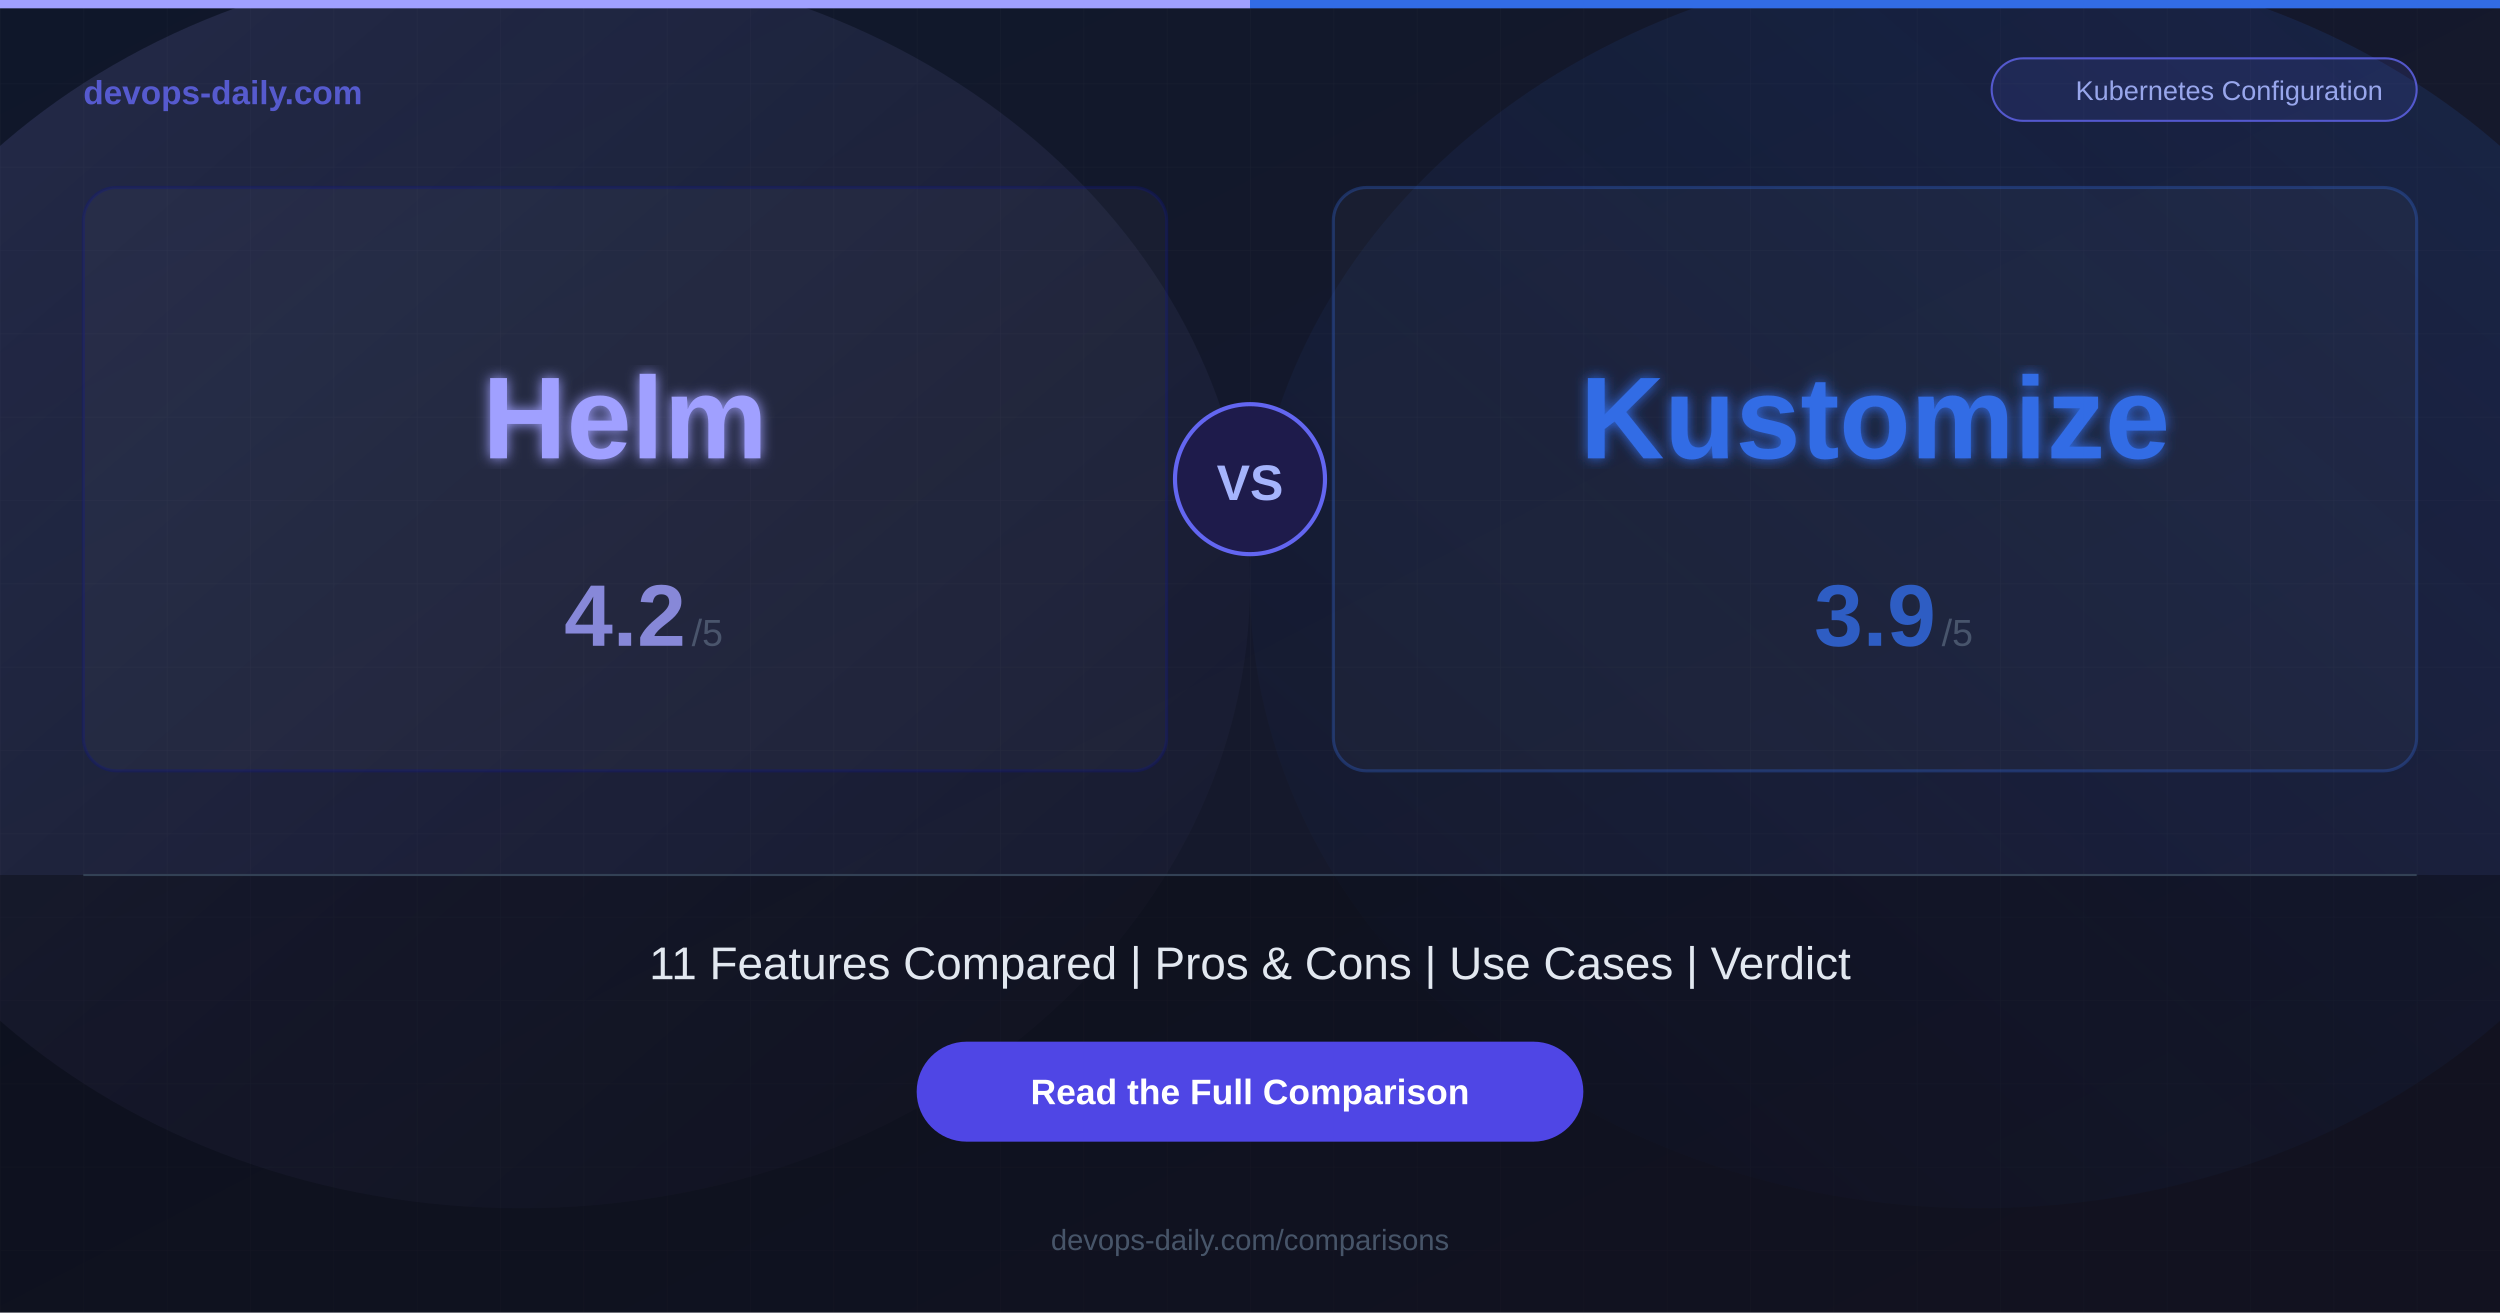
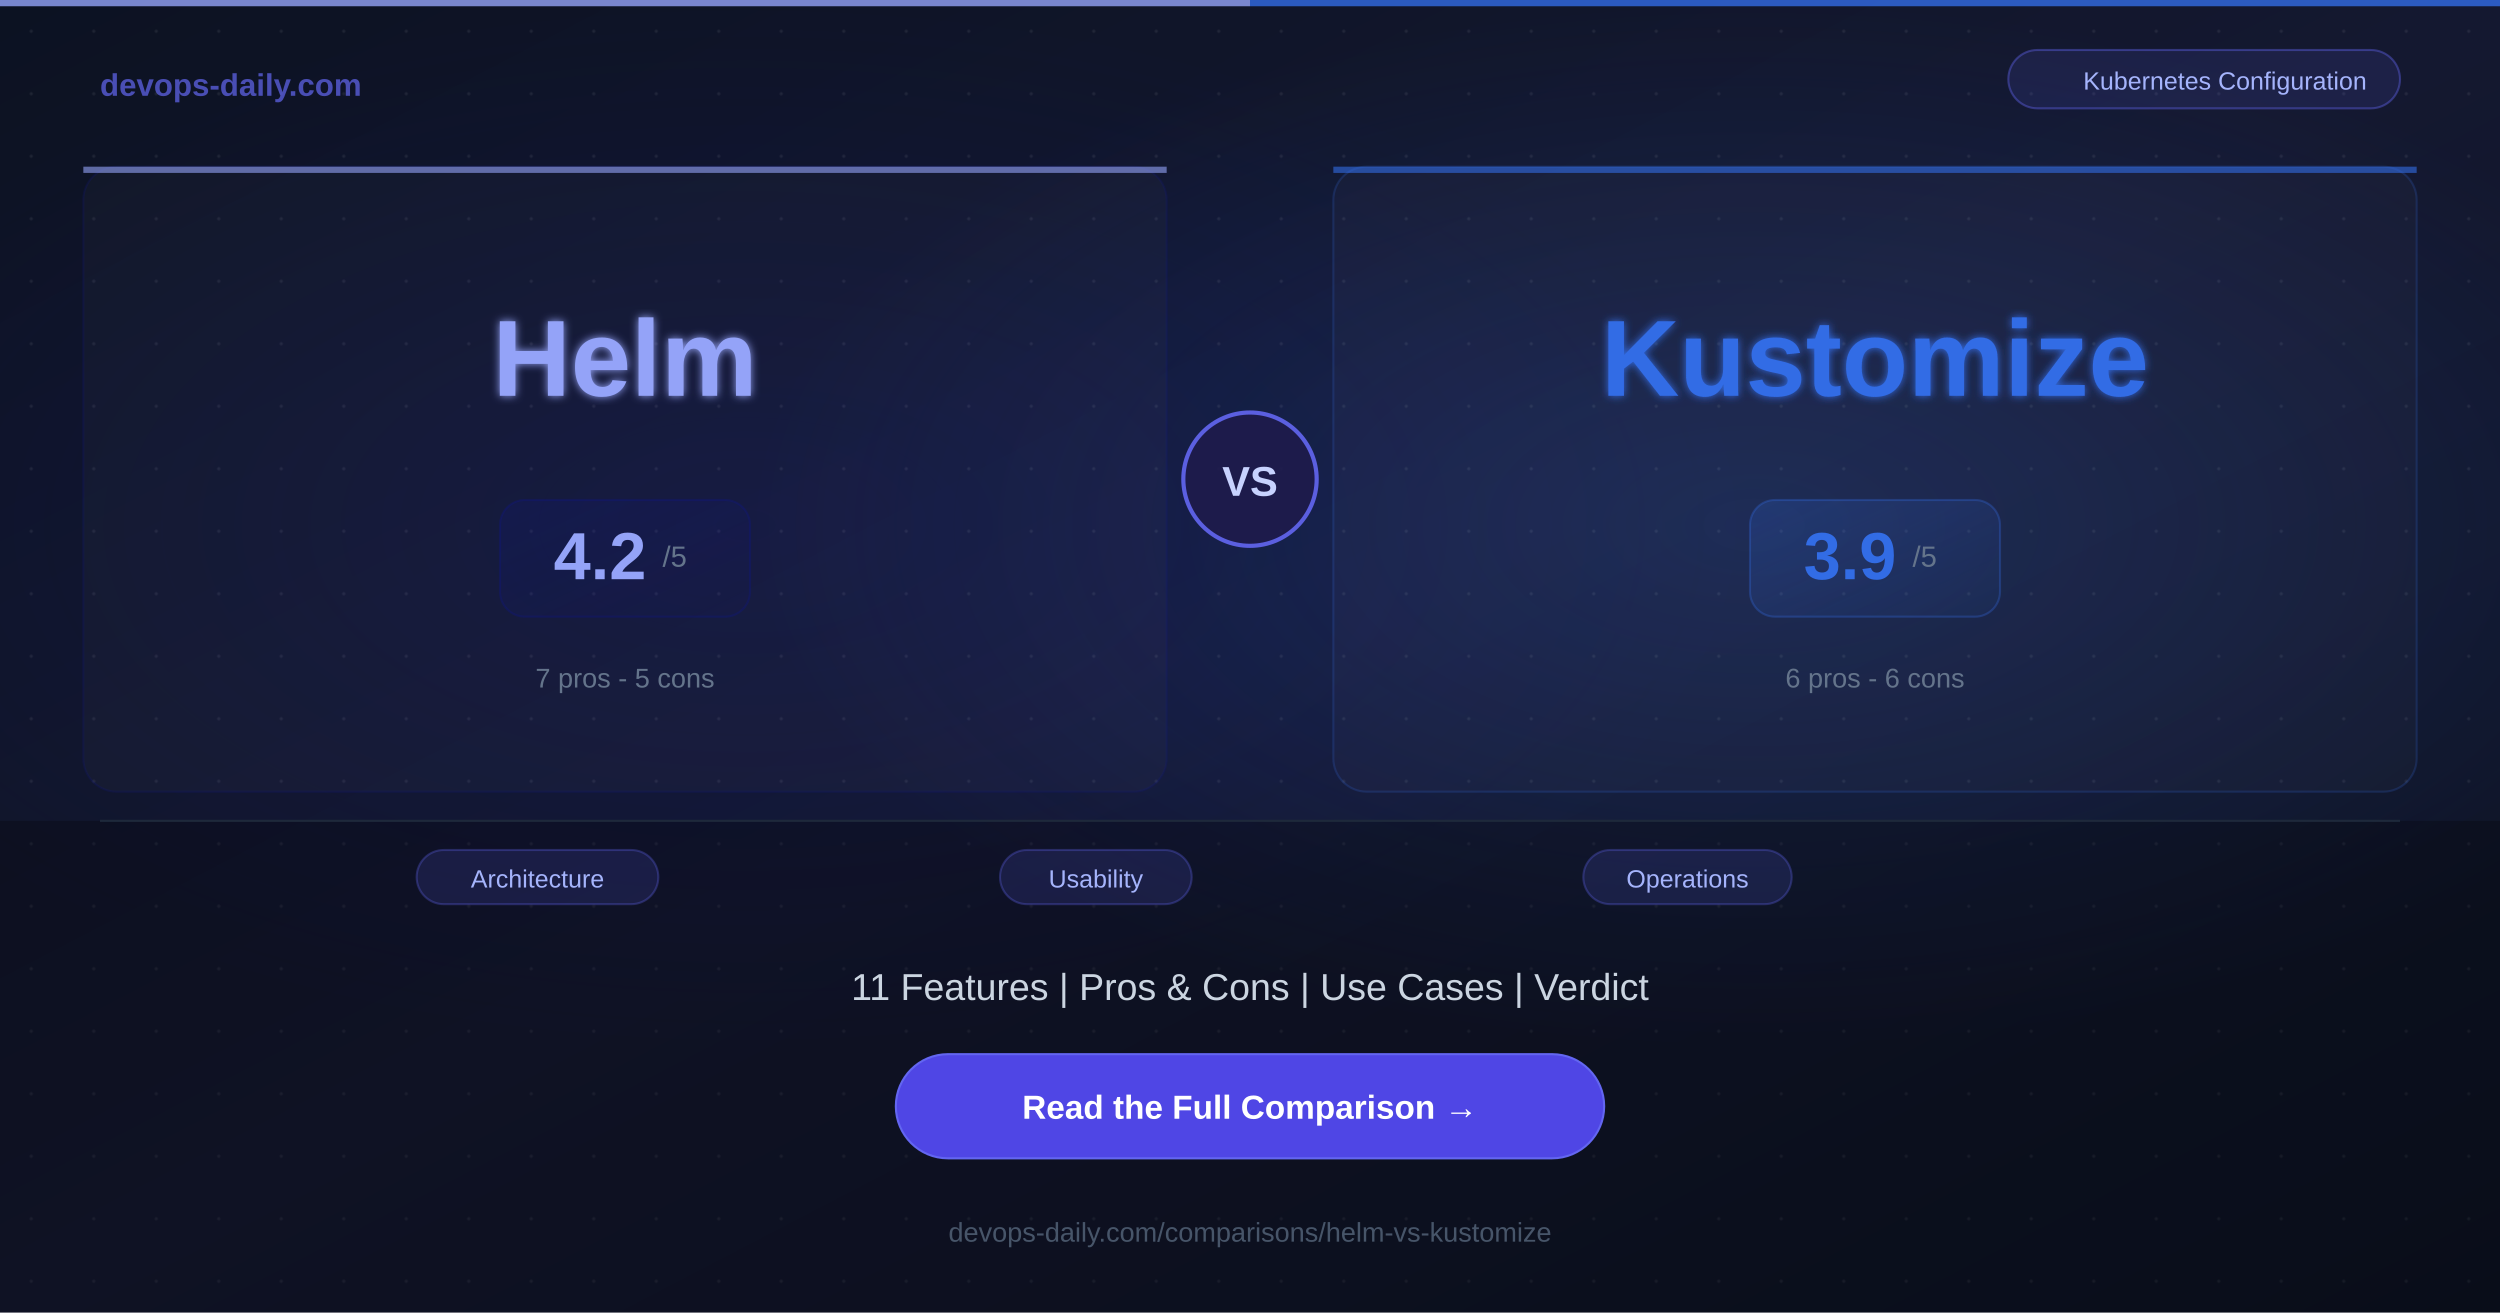
<svg xmlns="http://www.w3.org/2000/svg" width="1200" height="630">
  <defs>
    <linearGradient id="bg" x1="0%" y1="0%" x2="100%" y2="100%">
-       <stop offset="0%" style="stop-color:#0f172a;stop-opacity:1" />
-       <stop offset="100%" style="stop-color:#1a1a2e;stop-opacity:1" />
+       <stop offset="0%" style="stop-color:#0c1222;stop-opacity:1" />
+       <stop offset="50%" style="stop-color:#141830;stop-opacity:1" />
+       <stop offset="100%" style="stop-color:#0c1222;stop-opacity:1" />
    </linearGradient>
-     <linearGradient id="glowA" x1="0%" y1="0%" x2="100%" y2="100%">
-       <stop offset="0%" style="stop-color:#a0a0ff;stop-opacity:0.15" />
-       <stop offset="100%" style="stop-color:#a0a0ff;stop-opacity:0" />
-     </linearGradient>
-     <linearGradient id="glowB" x1="100%" y1="0%" x2="0%" y2="100%">
-       <stop offset="0%" style="stop-color:#326CE5;stop-opacity:0.15" />
+     <radialGradient id="glowA" cx="30%" cy="40%" r="40%">
+       <stop offset="0%" style="stop-color:#0F1689;stop-opacity:0.2" />
+       <stop offset="100%" style="stop-color:#0F1689;stop-opacity:0" />
+     </radialGradient>
+     <radialGradient id="glowB" cx="70%" cy="40%" r="40%">
+       <stop offset="0%" style="stop-color:#326CE5;stop-opacity:0.2" />
      <stop offset="100%" style="stop-color:#326CE5;stop-opacity:0" />
-     </linearGradient>
-     <filter id="glow">
-       <feGaussianBlur stdDeviation="3" result="blur" />
+     </radialGradient>
+     <filter id="softglow">
+       <feGaussianBlur stdDeviation="2" result="blur" />
      <feMerge>
        <feMergeNode in="blur" />
        <feMergeNode in="SourceGraphic" />
      </feMerge>
    </filter>
+     <linearGradient id="scoreGradA" x1="0%" y1="0%" x2="100%" y2="100%">
+       <stop offset="0%" style="stop-color:#0F1689;stop-opacity:0.2" />
+       <stop offset="100%" style="stop-color:#0F1689;stop-opacity:0.05" />
+     </linearGradient>
+     <linearGradient id="scoreGradB" x1="0%" y1="0%" x2="100%" y2="100%">
+       <stop offset="0%" style="stop-color:#326CE5;stop-opacity:0.2" />
+       <stop offset="100%" style="stop-color:#326CE5;stop-opacity:0.05" />
+     </linearGradient>
  </defs>
  <rect width="1200" height="630" fill="url(#bg)" />
-   <ellipse cx="250" cy="280" rx="350" ry="300" fill="url(#glowA)" />
-   <ellipse cx="950" cy="280" rx="350" ry="300" fill="url(#glowB)" />
-   <pattern id="grid" width="40" height="40" patternUnits="userSpaceOnUse">
-     <path d="M 40 0 L 0 0 0 40" fill="none" stroke="#ffffff" stroke-width="0.3" opacity="0.05" />
+   <rect width="1200" height="630" fill="url(#glowA)" />
+   <rect width="1200" height="630" fill="url(#glowB)" />
+   <pattern id="dots" width="30" height="30" patternUnits="userSpaceOnUse">
+     <circle cx="15" cy="15" r="0.8" fill="#ffffff" opacity="0.07" />
  </pattern>
-   <rect width="1200" height="630" fill="url(#grid)" />
-   <rect x="0" y="0" width="600" height="4" fill="#a0a0ff" />
-   <rect x="600" y="0" width="600" height="4" fill="#326CE5" />
-   <text x="40" y="50" font-family="Arial, Helvetica, sans-serif" font-size="16" font-weight="bold" fill="#6366f1" opacity="0.8">devops-daily.com</text>
-   <rect x="956" y="28" width="204" height="30" rx="15" fill="rgba(99,102,241,0.15)" stroke="#6366f1" stroke-width="1" opacity="0.8" />
-   <text x="1070" y="48" font-family="Arial, Helvetica, sans-serif" font-size="13" fill="#a5b4fc" text-anchor="middle" opacity="0.9">Kubernetes Configuration</text>
-   <rect x="40" y="90" width="520" height="280" rx="16" fill="rgba(255,255,255,0.03)" stroke="rgba(15,22,137,0.3)" stroke-width="1.5" />
-   <text x="300" y="220" font-family="Arial, Helvetica, sans-serif" font-size="56" font-weight="bold" fill="#a0a0ff" text-anchor="middle" filter="url(#glow)">Helm</text>
-   <text x="300" y="310" font-family="Arial, Helvetica, sans-serif" font-size="42" font-weight="bold" fill="#a0a0ff" text-anchor="middle" opacity="0.8">4.2</text>
-   <text x="332" y="310" font-family="Arial, Helvetica, sans-serif" font-size="18" fill="#64748b" opacity="0.6">/5</text>
-   <rect x="640" y="90" width="520" height="280" rx="16" fill="rgba(255,255,255,0.03)" stroke="rgba(50,108,229,0.3)" stroke-width="1.5" />
-   <text x="900" y="220" font-family="Arial, Helvetica, sans-serif" font-size="56" font-weight="bold" fill="#326CE5" text-anchor="middle" filter="url(#glow)">Kustomize</text>
-   <text x="900" y="310" font-family="Arial, Helvetica, sans-serif" font-size="42" font-weight="bold" fill="#326CE5" text-anchor="middle" opacity="0.8">3.9</text>
-   <text x="932" y="310" font-family="Arial, Helvetica, sans-serif" font-size="18" fill="#64748b" opacity="0.6">/5</text>
-   <circle cx="600" cy="230" r="36" fill="#1e1b4b" stroke="#6366f1" stroke-width="2" />
-   <text x="600" y="240" font-family="Arial, Helvetica, sans-serif" font-size="24" font-weight="bold" fill="#a5b4fc" text-anchor="middle">VS</text>
-   <rect x="0" y="420" width="1200" height="210" fill="rgba(0,0,0,0.3)" />
-   <line x1="40" y1="420" x2="1160" y2="420" stroke="#334155" stroke-width="1" />
-   <text x="600" y="470" font-family="Arial, Helvetica, sans-serif" font-size="22" fill="#e2e8f0" text-anchor="middle">11 Features Compared  |  Pros &amp; Cons  |  Use Cases  |  Verdict</text>
-   <rect x="440" y="500" width="320" height="48" rx="24" fill="#4f46e5" />
-   <text x="600" y="530" font-family="Arial, Helvetica, sans-serif" font-size="17" font-weight="bold" fill="#ffffff" text-anchor="middle">Read the Full Comparison</text>
-   <text x="600" y="600" font-family="Arial, Helvetica, sans-serif" font-size="14" fill="#475569" text-anchor="middle">devops-daily.com/comparisons</text>
+   <rect width="1200" height="630" fill="url(#dots)" />
+   <rect x="0" y="0" width="600" height="3" fill="#94a3f8" opacity="0.8" />
+   <rect x="600" y="0" width="600" height="3" fill="#326CE5" opacity="0.8" />
+   <text x="48" y="46" font-family="Arial, Helvetica, sans-serif" font-size="15" font-weight="bold" fill="#6366f1" opacity="0.7">devops-daily.com</text>
+   <rect x="964" y="24" width="188" height="28" rx="14" fill="rgba(99,102,241,0.12)" stroke="rgba(99,102,241,0.4)" stroke-width="1" />
+   <text x="1068" y="43" font-family="Arial, Helvetica, sans-serif" font-size="12" fill="#a5b4fc" text-anchor="middle">Kubernetes Configuration</text>
+   <rect x="40" y="80" width="520" height="300" rx="16" fill="rgba(255,255,255,0.02)" stroke="rgba(15,22,137,0.2)" stroke-width="1" />
+   <rect x="40" y="80" width="520" height="3" rx="0" fill="#94a3f8" opacity="0.6" />
+   <text x="300" y="190" font-family="Arial, Helvetica, sans-serif" font-size="52" font-weight="bold" fill="#94a3f8" text-anchor="middle" filter="url(#softglow)">Helm</text>
+   <rect x="240" y="240" width="120" height="56" rx="12" fill="url(#scoreGradA)" stroke="rgba(15,22,137,0.3)" stroke-width="1" />
+   <text x="288" y="278" font-family="Arial, Helvetica, sans-serif" font-size="32" font-weight="bold" fill="#94a3f8" text-anchor="middle">4.2</text>
+   <text x="318" y="272" font-family="Arial, Helvetica, sans-serif" font-size="14" fill="#64748b">/5</text>
+   <text x="300" y="330" font-family="Arial, Helvetica, sans-serif" font-size="13" fill="#64748b" text-anchor="middle">7 pros  -  5 cons</text>
+   <circle cx="600" cy="230" r="32" fill="#1e1b4b" stroke="#6366f1" stroke-width="2" opacity="0.9" />
+   <text x="600" y="238" font-family="Arial, Helvetica, sans-serif" font-size="20" font-weight="bold" fill="#c7d2fe" text-anchor="middle">VS</text>
+   <rect x="640" y="80" width="520" height="300" rx="16" fill="rgba(255,255,255,0.02)" stroke="rgba(50,108,229,0.2)" stroke-width="1" />
+   <rect x="640" y="80" width="520" height="3" rx="0" fill="#326CE5" opacity="0.6" />
+   <text x="900" y="190" font-family="Arial, Helvetica, sans-serif" font-size="52" font-weight="bold" fill="#326CE5" text-anchor="middle" filter="url(#softglow)">Kustomize</text>
+   <rect x="840" y="240" width="120" height="56" rx="12" fill="url(#scoreGradB)" stroke="rgba(50,108,229,0.3)" stroke-width="1" />
+   <text x="888" y="278" font-family="Arial, Helvetica, sans-serif" font-size="32" font-weight="bold" fill="#326CE5" text-anchor="middle">3.9</text>
+   <text x="918" y="272" font-family="Arial, Helvetica, sans-serif" font-size="14" fill="#64748b">/5</text>
+   <text x="900" y="330" font-family="Arial, Helvetica, sans-serif" font-size="13" fill="#64748b" text-anchor="middle">6 pros  -  6 cons</text>
+   <rect x="0" y="394" width="1200" height="236" fill="rgba(0,0,0,0.25)" />
+   <line x1="48" y1="394" x2="1152" y2="394" stroke="#1e293b" stroke-width="1" />
+   <rect x="200" y="408" width="116" height="26" rx="13" fill="rgba(99,102,241,0.15)" stroke="rgba(99,102,241,0.3)" stroke-width="1" />
+   <text x="258" y="426" font-family="Arial, Helvetica, sans-serif" font-size="12" fill="#a5b4fc" text-anchor="middle">Architecture</text>
+   <rect x="480" y="408" width="92" height="26" rx="13" fill="rgba(99,102,241,0.15)" stroke="rgba(99,102,241,0.3)" stroke-width="1" />
+   <text x="526" y="426" font-family="Arial, Helvetica, sans-serif" font-size="12" fill="#a5b4fc" text-anchor="middle">Usability</text>
+   <rect x="760" y="408" width="100" height="26" rx="13" fill="rgba(99,102,241,0.15)" stroke="rgba(99,102,241,0.3)" stroke-width="1" />
+   <text x="810" y="426" font-family="Arial, Helvetica, sans-serif" font-size="12" fill="#a5b4fc" text-anchor="middle">Operations</text>
+   <text x="600" y="480" font-family="Arial, Helvetica, sans-serif" font-size="18" fill="#cbd5e1" text-anchor="middle">11 Features  |  Pros &amp; Cons  |  Use Cases  |  Verdict</text>
+   <rect x="430" y="506" width="340" height="50" rx="25" fill="#4f46e5" />
+   <rect x="430" y="506" width="340" height="50" rx="25" fill="none" stroke="#6366f1" stroke-width="1" />
+   <text x="600" y="537" font-family="Arial, Helvetica, sans-serif" font-size="16" font-weight="bold" fill="#ffffff" text-anchor="middle">Read the Full Comparison  →</text>
+   <text x="600" y="596" font-family="Arial, Helvetica, sans-serif" font-size="13" fill="#475569" text-anchor="middle">devops-daily.com/comparisons/helm-vs-kustomize</text>
</svg>
